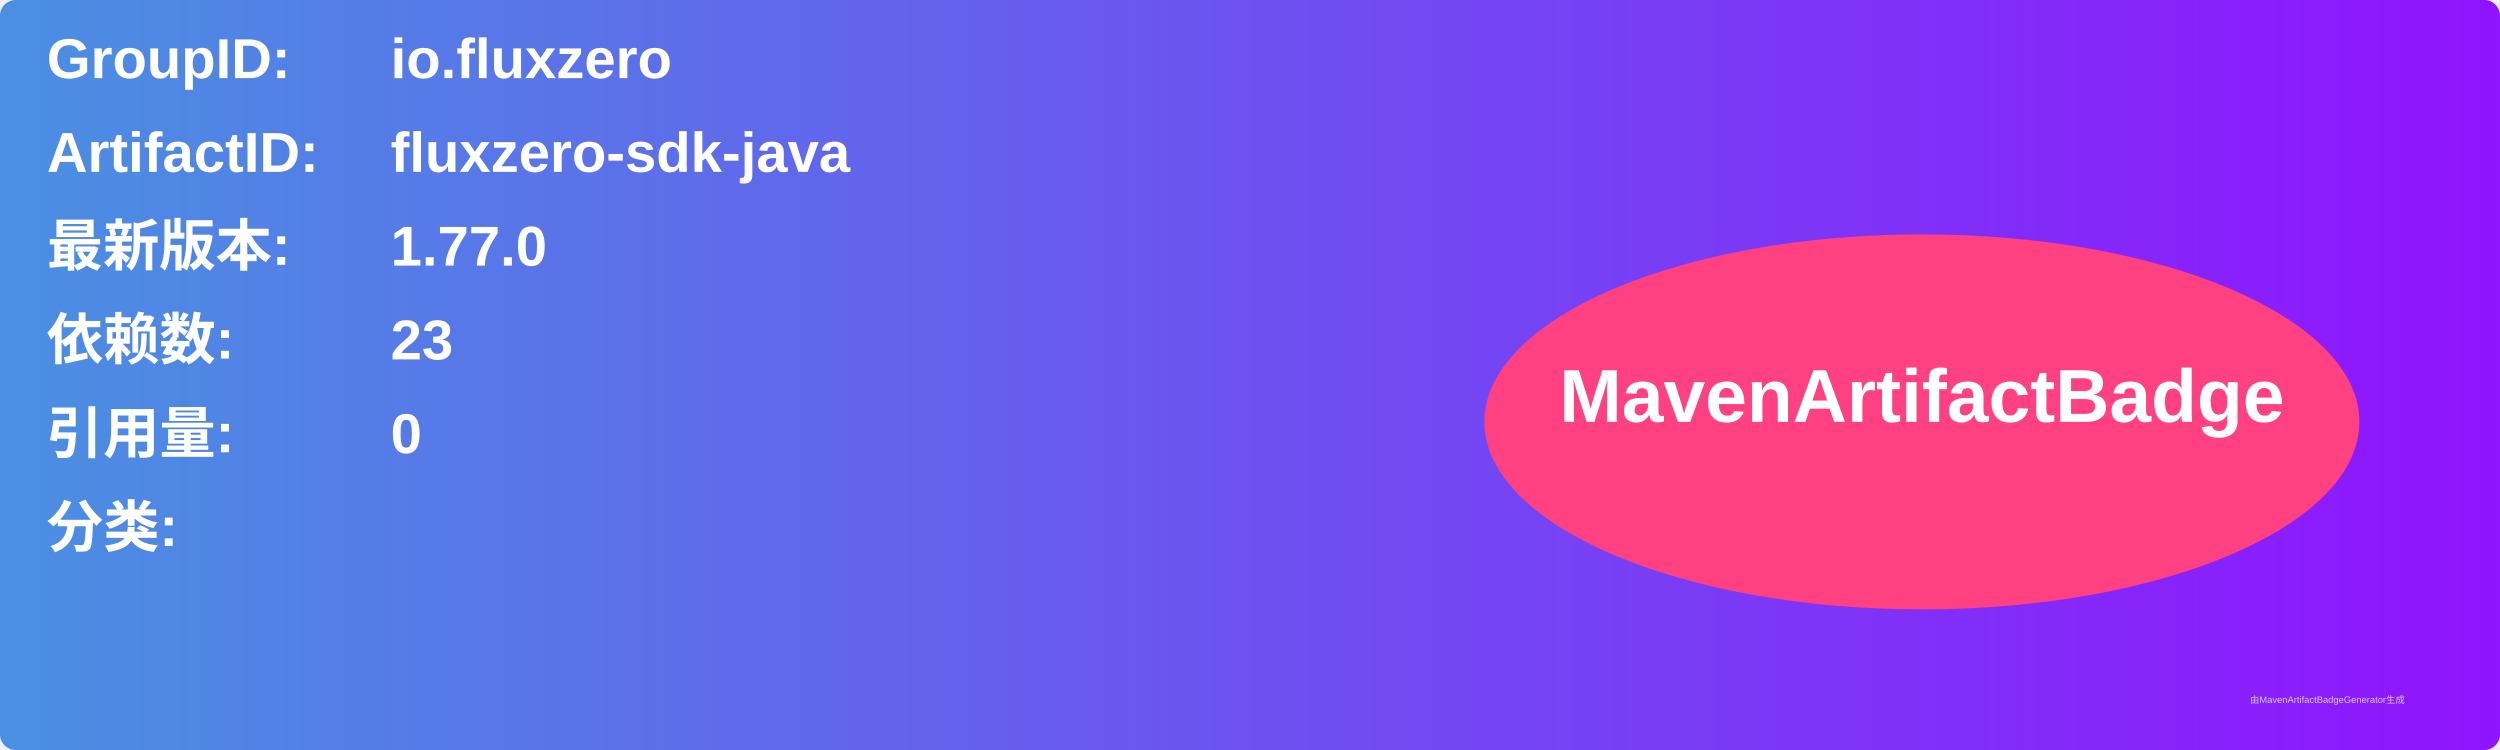
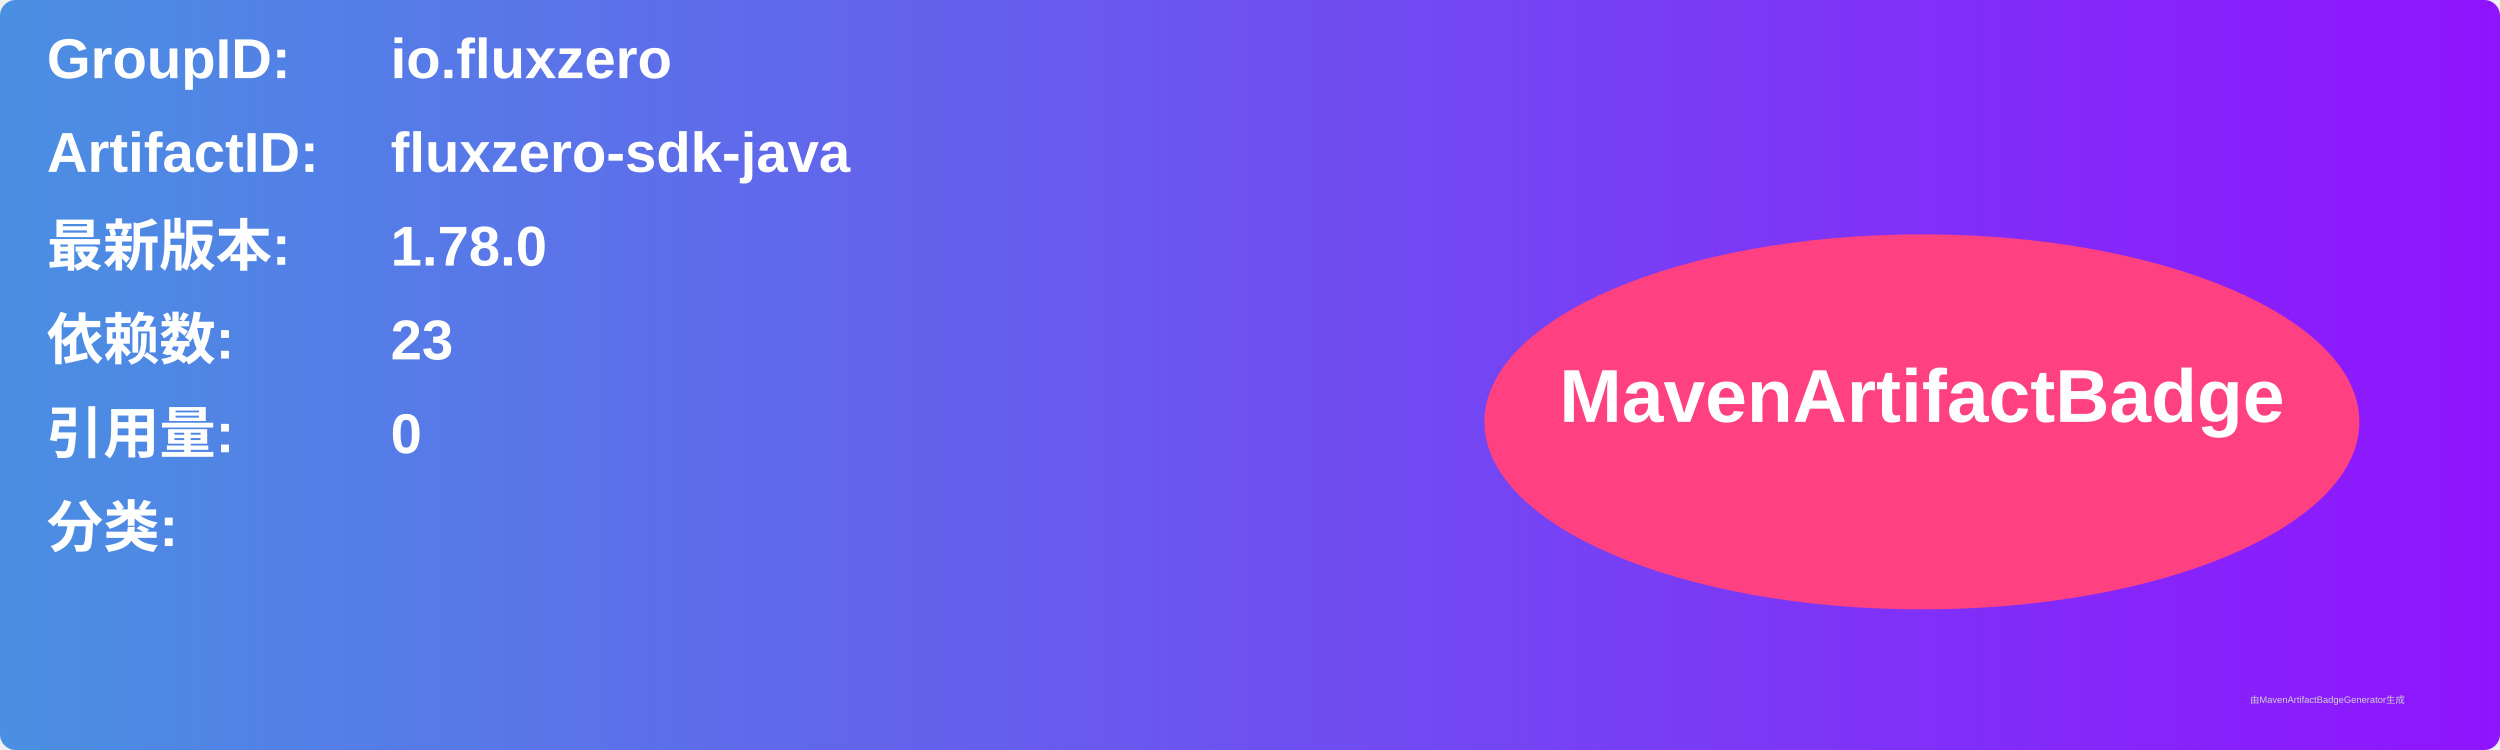
<svg xmlns="http://www.w3.org/2000/svg" width="800" height="240" viewBox="0 0 800 240">
  <linearGradient id="grad" x1="0%" y1="0%" x2="100%" y2="0%">
    <stop offset="0%" stop-color="#4a90e2" />
    <stop offset="100%" stop-color="#9013fe" />
  </linearGradient>
  <rect width="100%" height="100%" rx="5" ry="5" fill="url(#grad)" />
  <g transform="translate(15, 15)">
    <text x="0" y="10" font-family="Arial" font-size="18" fill="white" font-weight="bold" width="260">GroupID:</text>
    <text x="110" y="10" font-family="Arial" font-size="18" fill="white" font-weight="bold" width="460">io.fluxzero</text>
    <text x="0" y="40" font-family="Arial" font-size="18" fill="white" font-weight="bold" width="260">ArtifactID:</text>
    <text x="110" y="40" font-family="Arial" font-size="18" fill="white" font-weight="bold" width="460">fluxzero-sdk-java</text>
    <text x="0" y="70" font-family="Arial" font-size="18" fill="white" font-weight="bold">最新版本:</text>
    <text x="110" y="70" font-family="Arial" font-size="18" fill="white" font-weight="bold">
-       <tspan font-weight="bold">1.77.0</tspan>
+       <tspan font-weight="bold">1.78.0</tspan>
    </text>
    <text x="0" y="100" font-family="Arial" font-size="18" fill="white" font-weight="bold">依赖数: </text>
    <text x="110" y="100" font-family="Arial" font-size="18" fill="white">
      <tspan font-weight="bold">23</tspan>
    </text>
    <text x="0" y="130" font-family="Arial" font-size="18" fill="white" font-weight="bold">引用量: </text>
    <text x="110" y="130" font-family="Arial" font-size="18" fill="white">
      <tspan font-weight="bold">0</tspan>
    </text>
    <text x="0" y="160" font-family="Arial" font-size="18" fill="white" font-weight="bold">分类:</text>
    <text x="10" y="190" font-family="Arial" font-size="10" fill="white">
      <tspan font-weight="bold" />
    </text>
    <ellipse cx="600" cy="120" rx="140" ry="60" fill="#ff4081" />
    <text x="600" y="120" text-anchor="middle" font-family="Arial" font-size="24" fill="white" font-weight="bold">MavenArtifactBadge</text>
  </g>
  <text x="720" y="225" font-family="Arial" font-size="3" fill="#d0d0d0">由MavenArtifactBadgeGenerator生成</text>
</svg>
